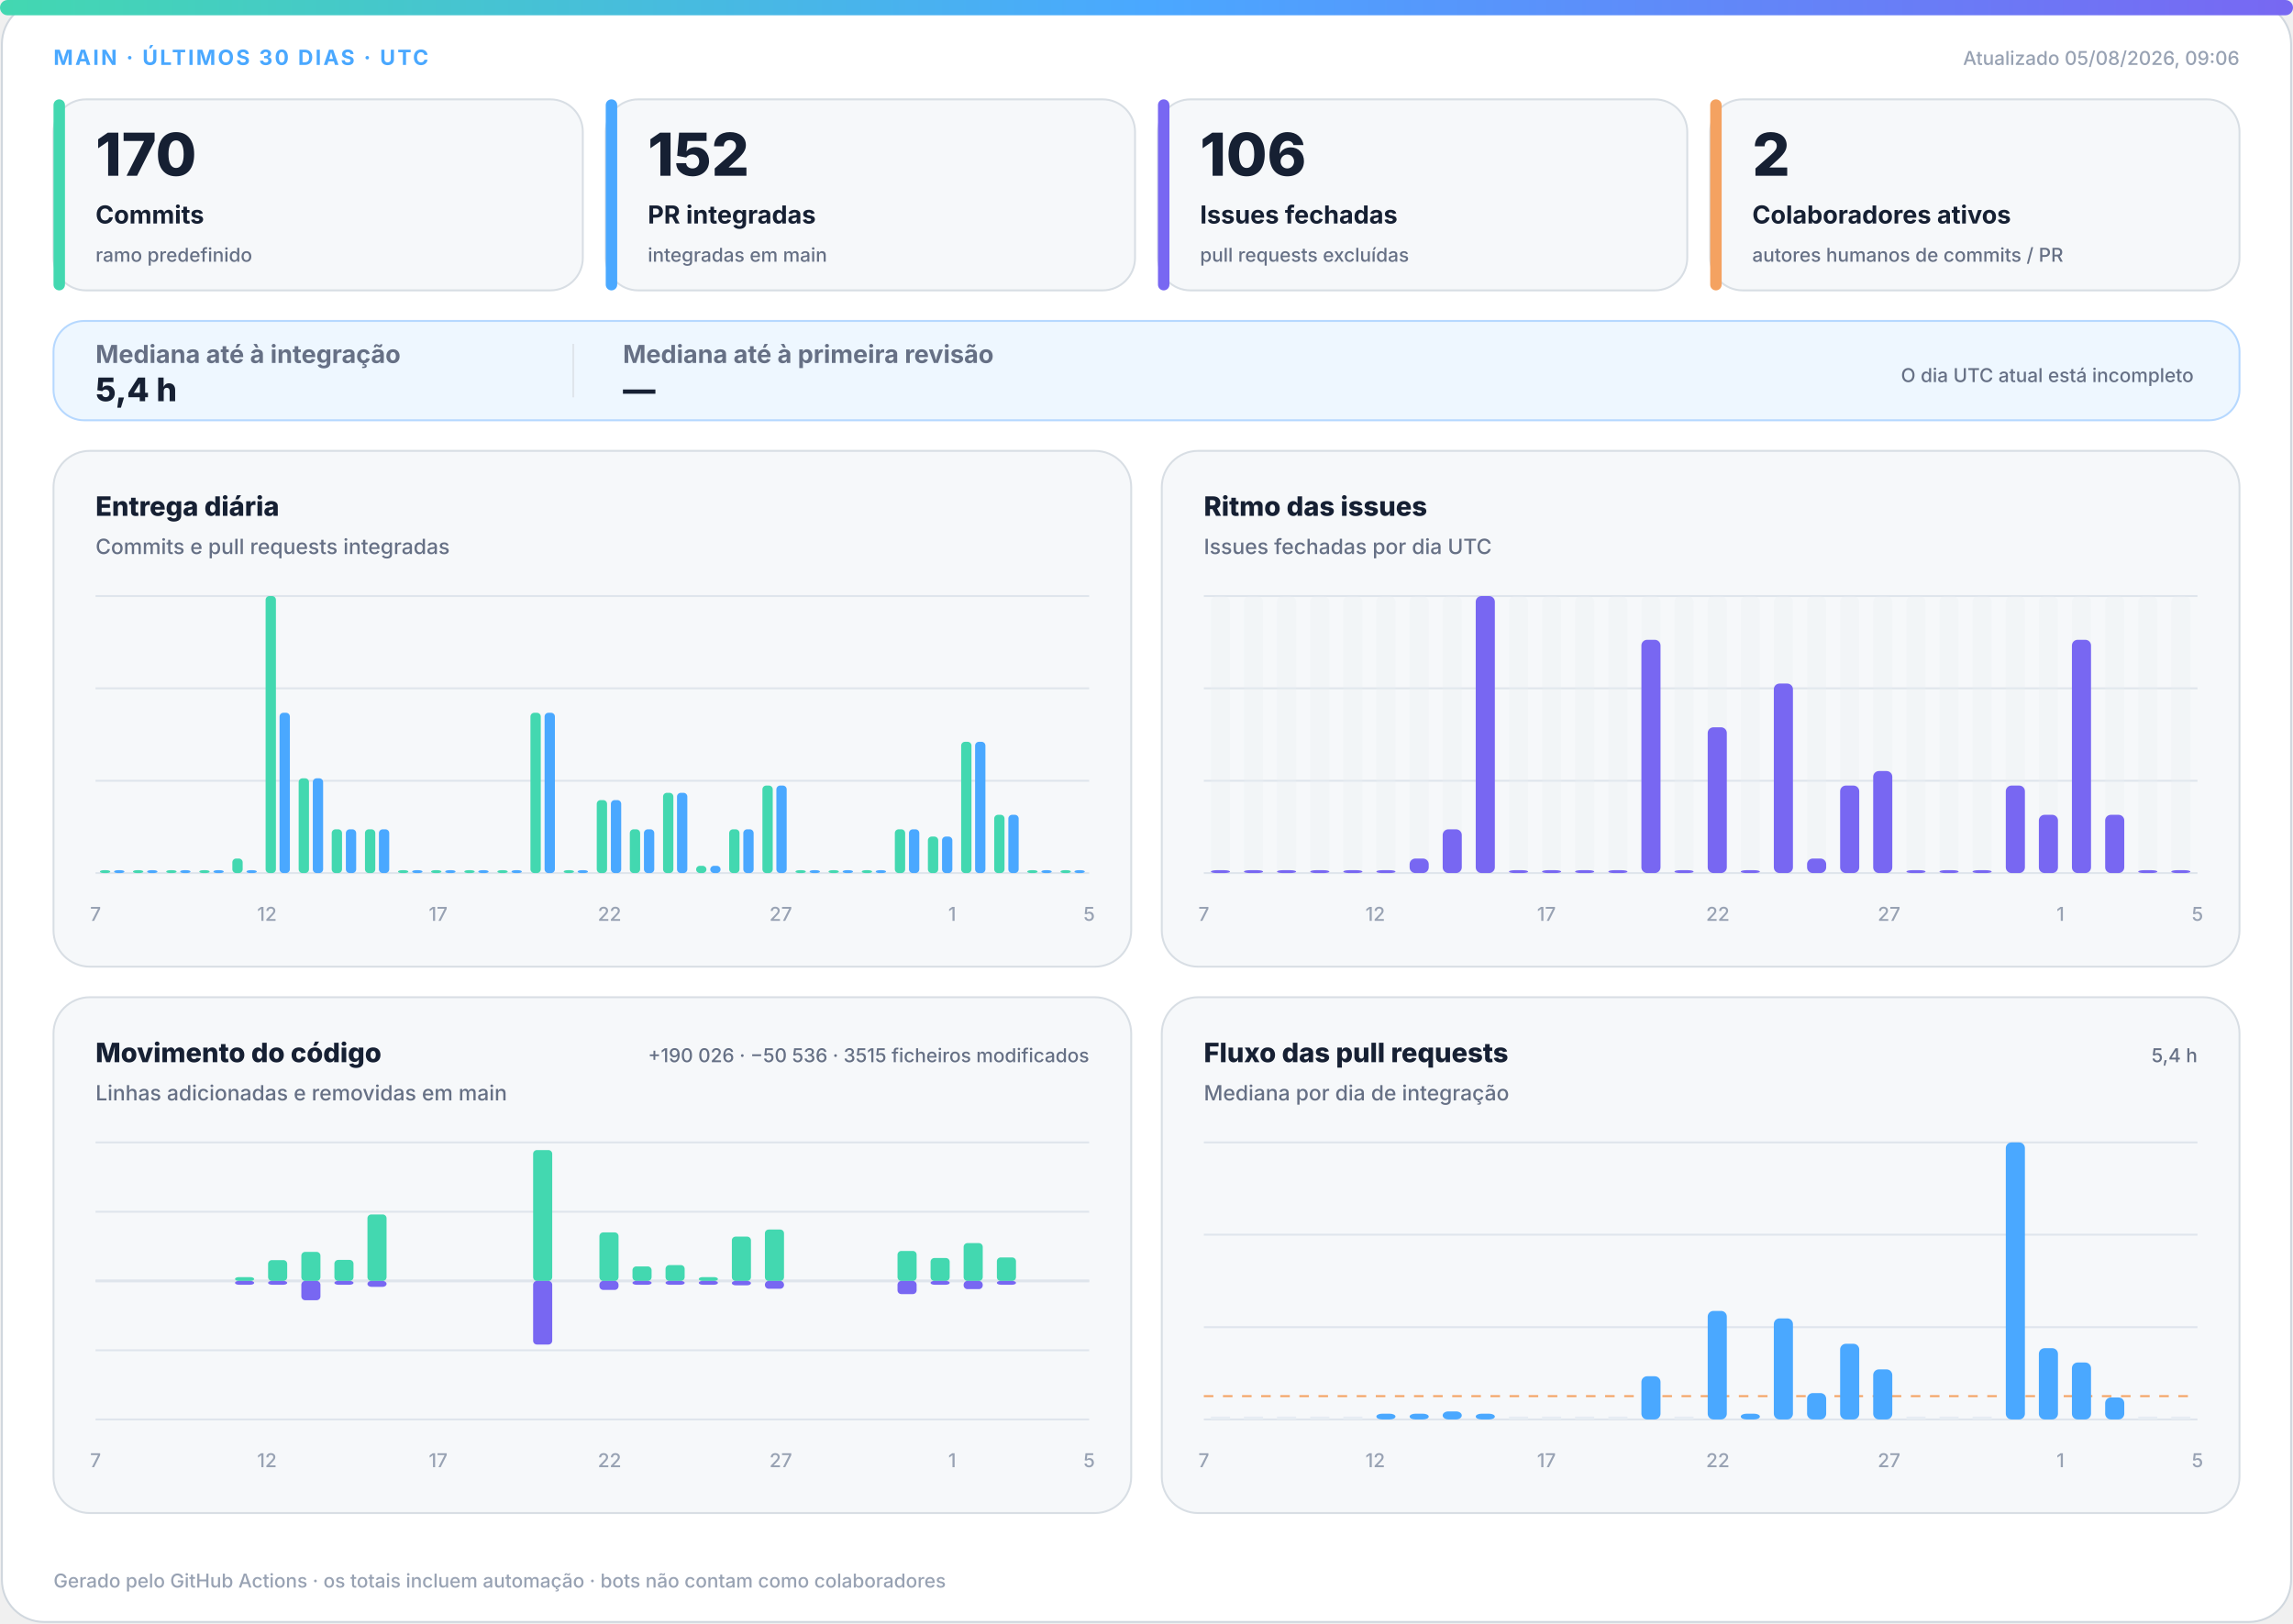
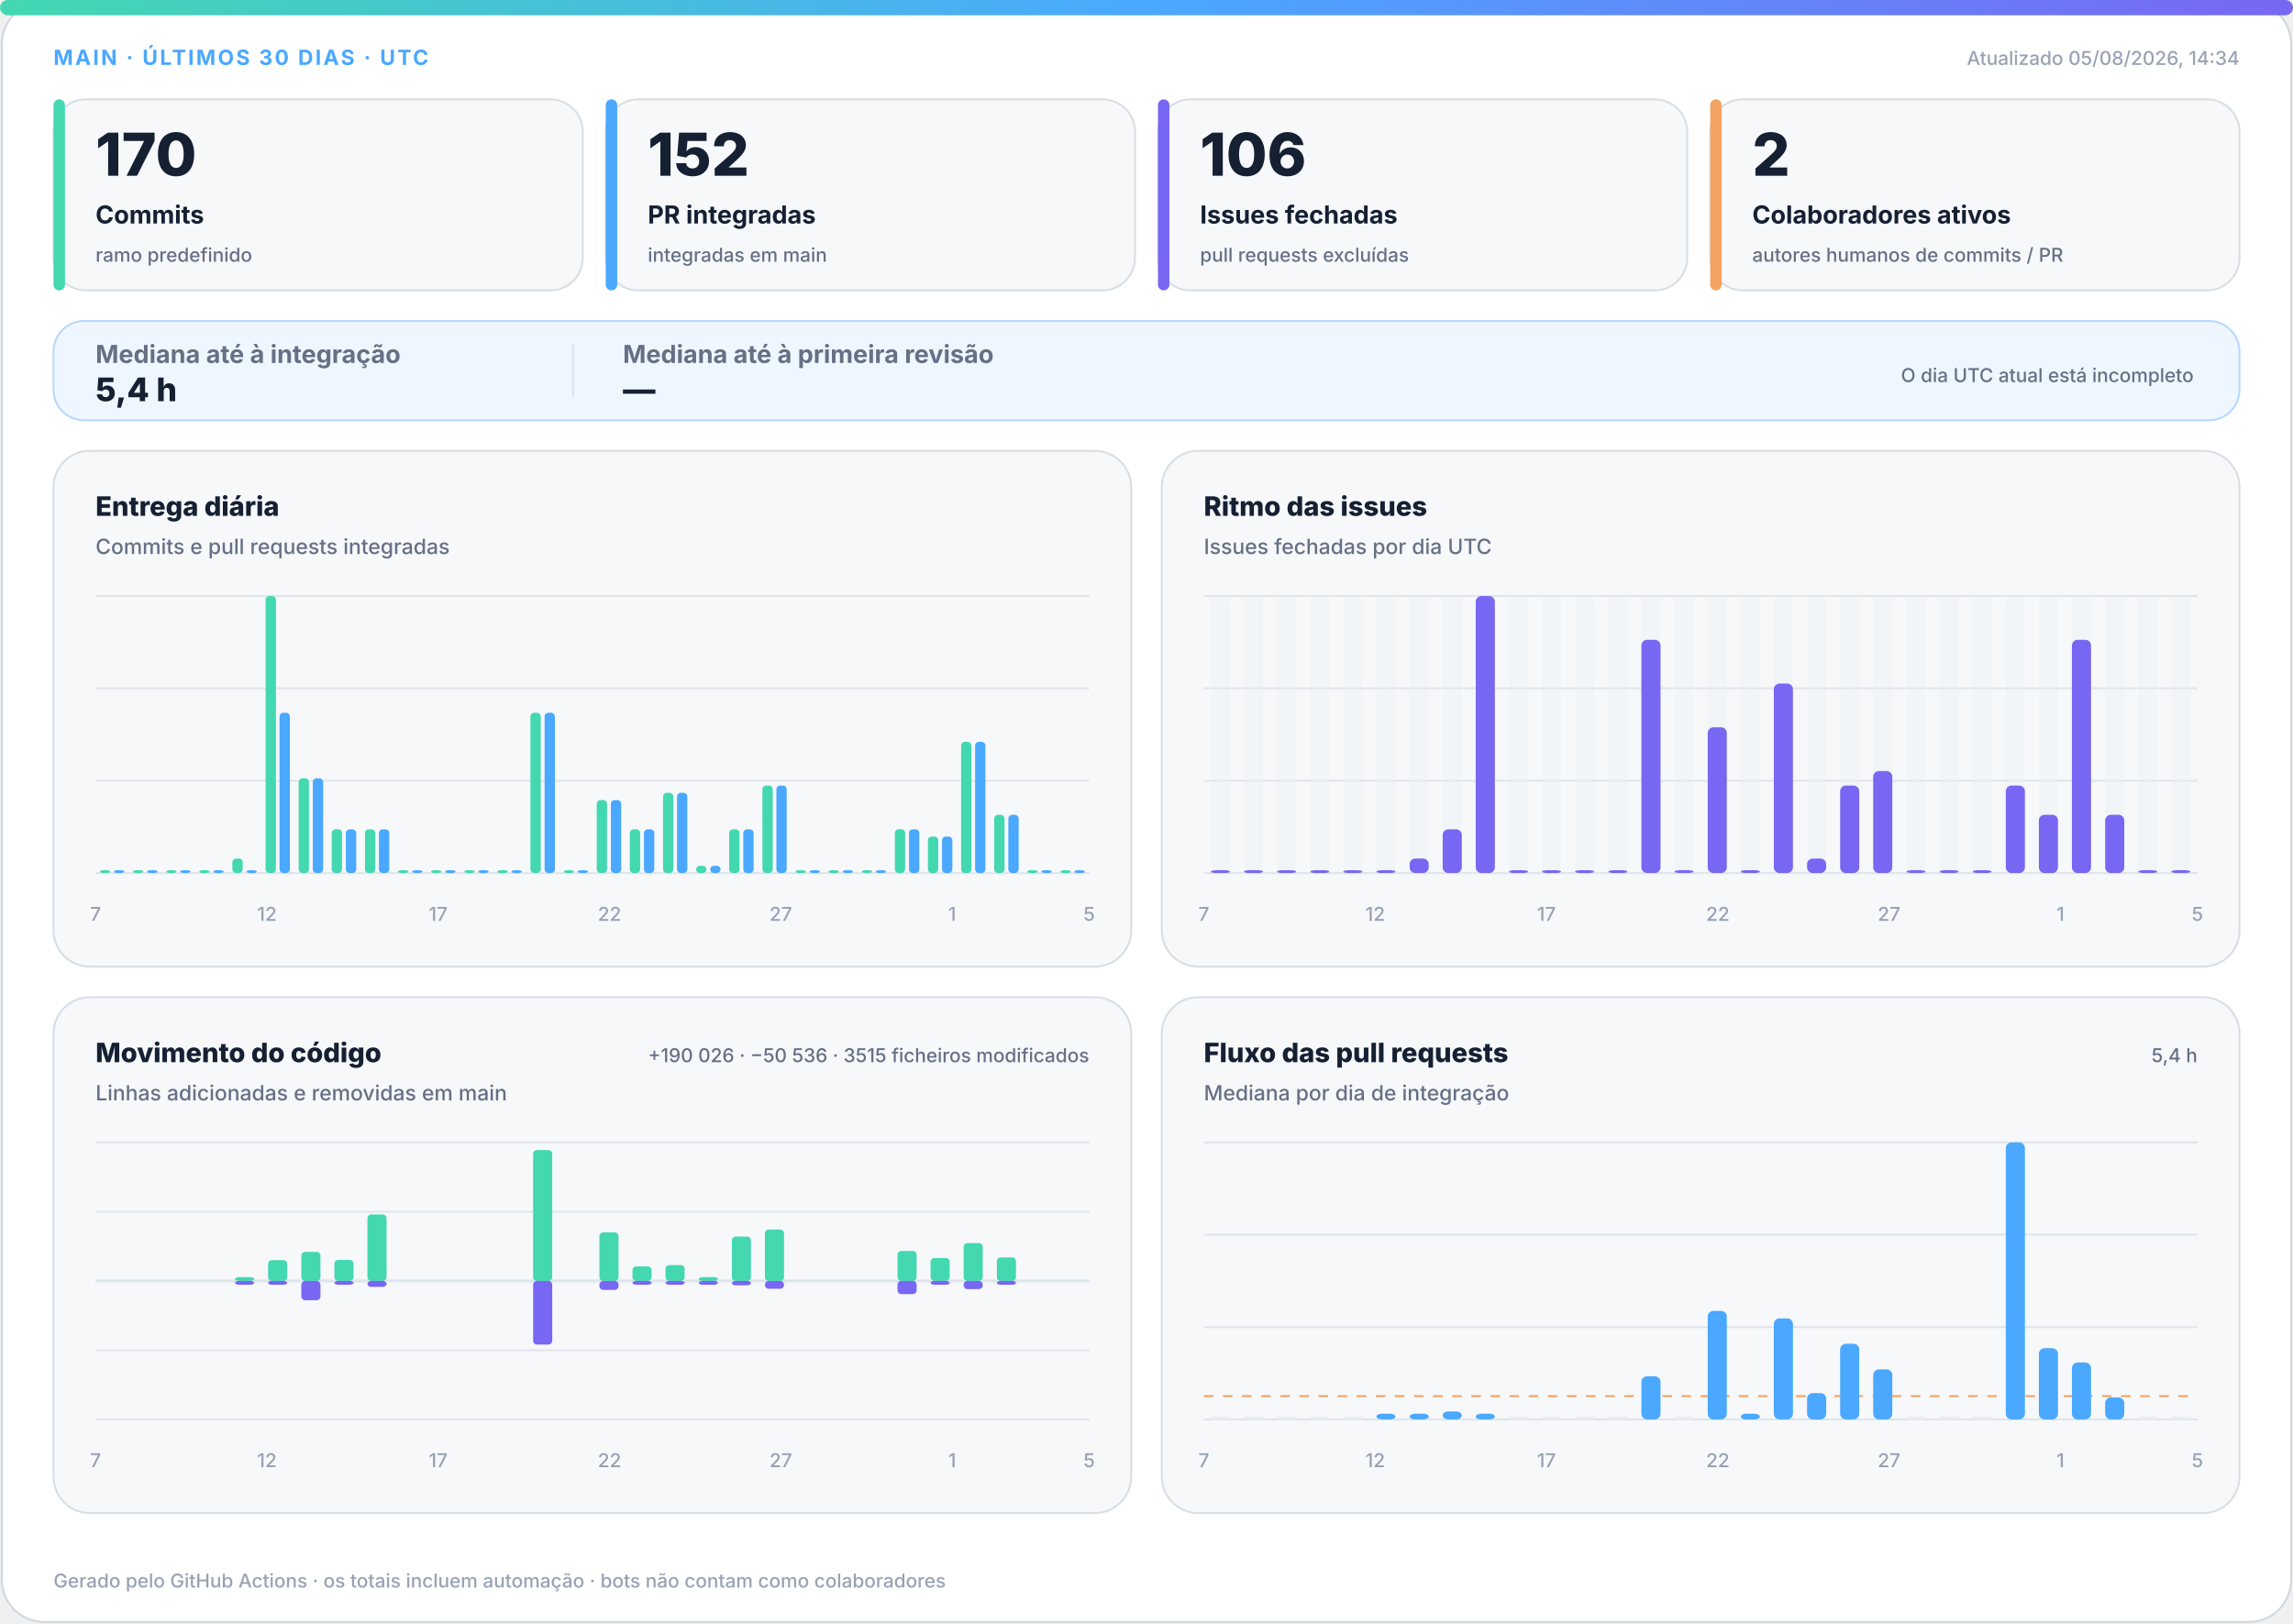
<svg xmlns="http://www.w3.org/2000/svg" width="1200" height="850" viewBox="0 0 1200 850" role="img" aria-labelledby="title desc">
  <defs>
    <linearGradient id="accent" x1="0" y1="0" x2="1" y2="0">
      <stop offset="0%" stop-color="#43d8b0" />
      <stop offset="50%" stop-color="#4aa8ff" />
      <stop offset="100%" stop-color="#7867f2" />
    </linearGradient>
    <linearGradient id="soft" x1="0" y1="0" x2="1" y2="1">
      <stop offset="0%" stop-color="#43d8b0" stop-opacity=".18" />
      <stop offset="100%" stop-color="#7867f2" stop-opacity=".12" />
    </linearGradient>
  </defs>
  <style>
.bg{fill:#fff;stroke:#d0d7de}.surface{fill:#f6f8fa;stroke:#d8dee4}.strong{fill:#eef7ff;stroke:#b6d8ff}.ink{fill:#162033}.muted{fill:#667085}.faint{fill:#98a2b3}.grid{stroke:#dfe5ec}.track{fill:#e7edf3}
.meta{font:750 11px -apple-system,BlinkMacSystemFont,"Segoe UI",sans-serif;letter-spacing:1.1px}.value{font:820 31px -apple-system,BlinkMacSystemFont,"Segoe UI",sans-serif}.label{font:720 13px -apple-system,BlinkMacSystemFont,"Segoe UI",sans-serif}.scope{font:520 10px -apple-system,BlinkMacSystemFont,"Segoe UI",sans-serif}.chart-title{font:760 14px -apple-system,BlinkMacSystemFont,"Segoe UI",sans-serif}.chart-subtitle{font:520 11px -apple-system,BlinkMacSystemFont,"Segoe UI",sans-serif}.small{font:540 10px -apple-system,BlinkMacSystemFont,"Segoe UI",sans-serif}.flow-value{font:780 17px -apple-system,BlinkMacSystemFont,"Segoe UI",sans-serif}
@media(prefers-color-scheme:dark){.bg{fill:#0d1117;stroke:#30363d}.surface{fill:#161b22;stroke:#30363d}.strong{fill:#10263a;stroke:#244d70}.ink{fill:#f0f6fc}.muted{fill:#a7b0bc}.faint{fill:#7d8590}.grid{stroke:#30363d}.track{fill:#27313d}}
</style>
  <rect class="bg" x="1" y="1" width="1198" height="848" rx="22" />
  <rect x="0" y="0" width="1200" height="8" rx="4" fill="url(#accent)" />
  <text class="meta" x="28" y="34" fill="#4aa8ff">MAIN · ÚLTIMOS 30 DIAS · UTC</text>
-   <text class="small faint" x="1172" y="34" text-anchor="end">Atualizado 05/08/2026, 09:06</text>
+   <text class="small faint" x="1172" y="34" text-anchor="end">Atualizado 05/08/2026, 14:34</text>
  <g>
    <rect class="surface" x="28" y="52" width="277" height="100" rx="17" />
    <rect x="28" y="52" width="6" height="100" rx="3" fill="#43d8b0" />
    <text class="value ink" x="50" y="92" style="font-size:31px">170</text>
    <text class="label ink" x="50" y="117" style="font-size:13px">Commits</text>
    <text class="scope muted" x="50" y="137" style="font-size:10px">ramo predefinido</text>
  </g>
  <g>
    <rect class="surface" x="317" y="52" width="277" height="100" rx="17" />
    <rect x="317" y="52" width="6" height="100" rx="3" fill="#4aa8ff" />
    <text class="value ink" x="339" y="92" style="font-size:31px">152</text>
    <text class="label ink" x="339" y="117" style="font-size:13px">PR integradas</text>
    <text class="scope muted" x="339" y="137" style="font-size:10px">integradas em main</text>
  </g>
  <g>
    <rect class="surface" x="606" y="52" width="277" height="100" rx="17" />
    <rect x="606" y="52" width="6" height="100" rx="3" fill="#7867f2" />
    <text class="value ink" x="628" y="92" style="font-size:31px">106</text>
    <text class="label ink" x="628" y="117" style="font-size:13px">Issues fechadas</text>
    <text class="scope muted" x="628" y="137" style="font-size:10px">pull requests excluídas</text>
  </g>
  <g>
    <rect class="surface" x="895" y="52" width="277" height="100" rx="17" />
    <rect x="895" y="52" width="6" height="100" rx="3" fill="#f4a261" />
    <text class="value ink" x="917" y="92" style="font-size:31px">2</text>
    <text class="label ink" x="917" y="117" style="font-size:13px">Colaboradores ativos</text>
    <text class="scope muted" x="917" y="137" style="font-size:10px">autores humanos de commits / PR</text>
  </g>
  <g>
    <rect class="strong" x="28" y="168" width="1144" height="52" rx="16" fill="url(#soft)" />
    <text class="label muted" x="50" y="190">Mediana até à integração</text>
    <text class="flow-value ink" x="50" y="210">5,4 h</text>
    <line class="grid" x1="300" y1="180" x2="300" y2="208" />
    <text class="label muted" x="326" y="190">Mediana até à primeira revisão</text>
    <text class="flow-value ink" x="326" y="210">—</text>
    <text class="scope muted" x="1148" y="200" text-anchor="end">O dia UTC atual está incompleto</text>
  </g>
  <g>
    <rect class="surface" x="28" y="236" width="564" height="270" rx="19" />
    <text class="chart-title ink" x="50" y="270">Entrega diária</text>
    <text class="chart-subtitle muted" x="50" y="290">Commits e pull requests integradas</text>
    <line class="grid" x1="50" y1="312.0" x2="570" y2="312.0" />
    <line class="grid" x1="50" y1="360.3" x2="570" y2="360.3" />
    <line class="grid" x1="50" y1="408.7" x2="570" y2="408.7" />
    <line class="grid" x1="50" y1="457.0" x2="570" y2="457.0" />
    <rect x="52.3" y="455.5" width="5.4" height="1.5" rx="2" fill="#43d8b0" />
    <rect x="59.7" y="455.5" width="5.4" height="1.5" rx="2" fill="#4aa8ff" />
    <rect x="69.6" y="455.5" width="5.4" height="1.5" rx="2" fill="#43d8b0" />
    <rect x="77.0" y="455.5" width="5.4" height="1.5" rx="2" fill="#4aa8ff" />
    <rect x="87.0" y="455.5" width="5.4" height="1.5" rx="2" fill="#43d8b0" />
    <rect x="94.3" y="455.5" width="5.4" height="1.5" rx="2" fill="#4aa8ff" />
    <rect x="104.3" y="455.5" width="5.4" height="1.5" rx="2" fill="#43d8b0" />
    <rect x="111.7" y="455.5" width="5.4" height="1.5" rx="2" fill="#4aa8ff" />
    <rect x="121.6" y="449.4" width="5.4" height="7.6" rx="2" fill="#43d8b0" />
    <rect x="129.0" y="455.5" width="5.4" height="1.5" rx="2" fill="#4aa8ff" />
    <rect x="139.0" y="312.0" width="5.4" height="145.0" rx="2" fill="#43d8b0" />
    <rect x="146.3" y="373.1" width="5.4" height="83.9" rx="2" fill="#4aa8ff" />
    <rect x="156.3" y="407.4" width="5.4" height="49.6" rx="2" fill="#43d8b0" />
    <rect x="163.7" y="407.4" width="5.4" height="49.6" rx="2" fill="#4aa8ff" />
    <rect x="173.6" y="434.1" width="5.4" height="22.9" rx="2" fill="#43d8b0" />
    <rect x="181.0" y="434.1" width="5.4" height="22.9" rx="2" fill="#4aa8ff" />
    <rect x="191.0" y="434.1" width="5.4" height="22.9" rx="2" fill="#43d8b0" />
    <rect x="198.3" y="434.1" width="5.4" height="22.9" rx="2" fill="#4aa8ff" />
    <rect x="208.3" y="455.5" width="5.4" height="1.5" rx="2" fill="#43d8b0" />
    <rect x="215.7" y="455.5" width="5.4" height="1.5" rx="2" fill="#4aa8ff" />
    <rect x="225.6" y="455.5" width="5.4" height="1.5" rx="2" fill="#43d8b0" />
    <rect x="233.0" y="455.5" width="5.4" height="1.5" rx="2" fill="#4aa8ff" />
    <rect x="243.0" y="455.5" width="5.4" height="1.5" rx="2" fill="#43d8b0" />
    <rect x="250.3" y="455.5" width="5.4" height="1.5" rx="2" fill="#4aa8ff" />
    <rect x="260.3" y="455.5" width="5.4" height="1.5" rx="2" fill="#43d8b0" />
    <rect x="267.7" y="455.5" width="5.4" height="1.5" rx="2" fill="#4aa8ff" />
    <rect x="277.6" y="373.1" width="5.4" height="83.9" rx="2" fill="#43d8b0" />
    <rect x="285.0" y="373.1" width="5.4" height="83.9" rx="2" fill="#4aa8ff" />
    <rect x="295.0" y="455.5" width="5.4" height="1.5" rx="2" fill="#43d8b0" />
    <rect x="302.3" y="455.5" width="5.4" height="1.5" rx="2" fill="#4aa8ff" />
    <rect x="312.3" y="418.8" width="5.4" height="38.2" rx="2" fill="#43d8b0" />
    <rect x="319.7" y="418.8" width="5.4" height="38.2" rx="2" fill="#4aa8ff" />
    <rect x="329.6" y="434.1" width="5.4" height="22.9" rx="2" fill="#43d8b0" />
    <rect x="337.0" y="434.1" width="5.4" height="22.9" rx="2" fill="#4aa8ff" />
    <rect x="347.0" y="415.0" width="5.4" height="42.0" rx="2" fill="#43d8b0" />
    <rect x="354.3" y="415.0" width="5.4" height="42.0" rx="2" fill="#4aa8ff" />
    <rect x="364.3" y="453.2" width="5.4" height="3.8" rx="2" fill="#43d8b0" />
    <rect x="371.7" y="453.2" width="5.4" height="3.8" rx="2" fill="#4aa8ff" />
    <rect x="381.6" y="434.1" width="5.4" height="22.9" rx="2" fill="#43d8b0" />
    <rect x="389.0" y="434.1" width="5.4" height="22.9" rx="2" fill="#4aa8ff" />
    <rect x="399.0" y="411.2" width="5.4" height="45.8" rx="2" fill="#43d8b0" />
    <rect x="406.3" y="411.2" width="5.4" height="45.8" rx="2" fill="#4aa8ff" />
    <rect x="416.3" y="455.5" width="5.4" height="1.5" rx="2" fill="#43d8b0" />
    <rect x="423.7" y="455.5" width="5.4" height="1.5" rx="2" fill="#4aa8ff" />
    <rect x="433.6" y="455.5" width="5.4" height="1.5" rx="2" fill="#43d8b0" />
    <rect x="441.0" y="455.5" width="5.4" height="1.5" rx="2" fill="#4aa8ff" />
    <rect x="451.0" y="455.5" width="5.4" height="1.5" rx="2" fill="#43d8b0" />
    <rect x="458.3" y="455.5" width="5.4" height="1.5" rx="2" fill="#4aa8ff" />
    <rect x="468.3" y="434.1" width="5.4" height="22.9" rx="2" fill="#43d8b0" />
    <rect x="475.7" y="434.1" width="5.4" height="22.9" rx="2" fill="#4aa8ff" />
    <rect x="485.6" y="437.9" width="5.4" height="19.1" rx="2" fill="#43d8b0" />
    <rect x="493.0" y="437.9" width="5.4" height="19.1" rx="2" fill="#4aa8ff" />
    <rect x="503.0" y="388.3" width="5.4" height="68.7" rx="2" fill="#43d8b0" />
    <rect x="510.3" y="388.3" width="5.4" height="68.7" rx="2" fill="#4aa8ff" />
    <rect x="520.3" y="426.5" width="5.4" height="30.5" rx="2" fill="#43d8b0" />
    <rect x="527.7" y="426.5" width="5.4" height="30.5" rx="2" fill="#4aa8ff" />
    <rect x="537.6" y="455.5" width="5.4" height="1.5" rx="2" fill="#43d8b0" />
    <rect x="545.0" y="455.5" width="5.4" height="1.5" rx="2" fill="#4aa8ff" />
    <rect x="555.0" y="455.5" width="5.4" height="1.5" rx="2" fill="#43d8b0" />
    <rect x="562.3" y="455.5" width="5.4" height="1.5" rx="2" fill="#4aa8ff" />
    <text class="small faint" x="50.0" y="482" text-anchor="middle">7</text>
    <text class="small faint" x="139.7" y="482" text-anchor="middle">12</text>
    <text class="small faint" x="229.3" y="482" text-anchor="middle">17</text>
    <text class="small faint" x="319.0" y="482" text-anchor="middle">22</text>
    <text class="small faint" x="408.6" y="482" text-anchor="middle">27</text>
    <text class="small faint" x="498.3" y="482" text-anchor="middle">1</text>
    <text class="small faint" x="570.0" y="482" text-anchor="middle">5</text>
  </g>
  <g>
    <rect class="surface" x="608" y="236" width="564" height="270" rx="19" />
    <text class="chart-title ink" x="630" y="270">Ritmo das issues</text>
    <text class="chart-subtitle muted" x="630" y="290">Issues fechadas por dia UTC</text>
    <line class="grid" x1="630" y1="312.0" x2="1150" y2="312.0" />
    <line class="grid" x1="630" y1="360.3" x2="1150" y2="360.3" />
    <line class="grid" x1="630" y1="408.7" x2="1150" y2="408.7" />
    <line class="grid" x1="630" y1="457.0" x2="1150" y2="457.0" />
    <g>
      <rect class="track" x="633.7" y="312" width="10.0" height="145" rx="3" opacity=".3" />
      <rect x="633.7" y="455.5" width="10.0" height="1.5" rx="3" fill="#7867f2" />
    </g>
    <g>
      <rect class="track" x="651.0" y="312" width="10.0" height="145" rx="3" opacity=".3" />
      <rect x="651.0" y="455.5" width="10.0" height="1.5" rx="3" fill="#7867f2" />
    </g>
    <g>
      <rect class="track" x="668.3" y="312" width="10.0" height="145" rx="3" opacity=".3" />
      <rect x="668.3" y="455.5" width="10.0" height="1.5" rx="3" fill="#7867f2" />
    </g>
    <g>
      <rect class="track" x="685.7" y="312" width="10.0" height="145" rx="3" opacity=".3" />
      <rect x="685.7" y="455.5" width="10.0" height="1.5" rx="3" fill="#7867f2" />
    </g>
    <g>
      <rect class="track" x="703.0" y="312" width="10.0" height="145" rx="3" opacity=".3" />
      <rect x="703.0" y="455.5" width="10.0" height="1.5" rx="3" fill="#7867f2" />
    </g>
    <g>
      <rect class="track" x="720.3" y="312" width="10.0" height="145" rx="3" opacity=".3" />
      <rect x="720.3" y="455.5" width="10.0" height="1.5" rx="3" fill="#7867f2" />
    </g>
    <g>
      <rect class="track" x="737.7" y="312" width="10.0" height="145" rx="3" opacity=".3" />
      <rect x="737.7" y="449.4" width="10.0" height="7.6" rx="3" fill="#7867f2" />
    </g>
    <g>
      <rect class="track" x="755.0" y="312" width="10.0" height="145" rx="3" opacity=".3" />
      <rect x="755.0" y="434.1" width="10.0" height="22.9" rx="3" fill="#7867f2" />
    </g>
    <g>
      <rect class="track" x="772.3" y="312" width="10.0" height="145" rx="3" opacity=".3" />
      <rect x="772.3" y="312.0" width="10.0" height="145.0" rx="3" fill="#7867f2" />
    </g>
    <g>
      <rect class="track" x="789.7" y="312" width="10.0" height="145" rx="3" opacity=".3" />
      <rect x="789.7" y="455.5" width="10.0" height="1.5" rx="3" fill="#7867f2" />
    </g>
    <g>
      <rect class="track" x="807.0" y="312" width="10.0" height="145" rx="3" opacity=".3" />
      <rect x="807.0" y="455.5" width="10.0" height="1.5" rx="3" fill="#7867f2" />
    </g>
    <g>
      <rect class="track" x="824.3" y="312" width="10.0" height="145" rx="3" opacity=".3" />
      <rect x="824.3" y="455.5" width="10.0" height="1.5" rx="3" fill="#7867f2" />
    </g>
    <g>
      <rect class="track" x="841.7" y="312" width="10.0" height="145" rx="3" opacity=".3" />
      <rect x="841.7" y="455.5" width="10.0" height="1.5" rx="3" fill="#7867f2" />
    </g>
    <g>
      <rect class="track" x="859.0" y="312" width="10.0" height="145" rx="3" opacity=".3" />
      <rect x="859.0" y="334.9" width="10.0" height="122.1" rx="3" fill="#7867f2" />
    </g>
    <g>
      <rect class="track" x="876.3" y="312" width="10.0" height="145" rx="3" opacity=".3" />
      <rect x="876.3" y="455.5" width="10.0" height="1.5" rx="3" fill="#7867f2" />
    </g>
    <g>
      <rect class="track" x="893.7" y="312" width="10.0" height="145" rx="3" opacity=".3" />
      <rect x="893.7" y="380.7" width="10.0" height="76.3" rx="3" fill="#7867f2" />
    </g>
    <g>
      <rect class="track" x="911.0" y="312" width="10.0" height="145" rx="3" opacity=".3" />
      <rect x="911.0" y="455.5" width="10.0" height="1.5" rx="3" fill="#7867f2" />
    </g>
    <g>
      <rect class="track" x="928.3" y="312" width="10.0" height="145" rx="3" opacity=".3" />
      <rect x="928.3" y="357.8" width="10.0" height="99.2" rx="3" fill="#7867f2" />
    </g>
    <g>
      <rect class="track" x="945.7" y="312" width="10.0" height="145" rx="3" opacity=".3" />
      <rect x="945.7" y="449.4" width="10.0" height="7.6" rx="3" fill="#7867f2" />
    </g>
    <g>
      <rect class="track" x="963.0" y="312" width="10.0" height="145" rx="3" opacity=".3" />
      <rect x="963.0" y="411.2" width="10.0" height="45.8" rx="3" fill="#7867f2" />
    </g>
    <g>
      <rect class="track" x="980.3" y="312" width="10.0" height="145" rx="3" opacity=".3" />
      <rect x="980.3" y="403.6" width="10.0" height="53.4" rx="3" fill="#7867f2" />
    </g>
    <g>
      <rect class="track" x="997.7" y="312" width="10.0" height="145" rx="3" opacity=".3" />
      <rect x="997.7" y="455.5" width="10.0" height="1.5" rx="3" fill="#7867f2" />
    </g>
    <g>
      <rect class="track" x="1015.0" y="312" width="10.0" height="145" rx="3" opacity=".3" />
      <rect x="1015.0" y="455.5" width="10.0" height="1.5" rx="3" fill="#7867f2" />
    </g>
    <g>
      <rect class="track" x="1032.3" y="312" width="10.0" height="145" rx="3" opacity=".3" />
      <rect x="1032.3" y="455.5" width="10.0" height="1.5" rx="3" fill="#7867f2" />
    </g>
    <g>
      <rect class="track" x="1049.7" y="312" width="10.0" height="145" rx="3" opacity=".3" />
      <rect x="1049.7" y="411.2" width="10.0" height="45.8" rx="3" fill="#7867f2" />
    </g>
    <g>
      <rect class="track" x="1067.0" y="312" width="10.0" height="145" rx="3" opacity=".3" />
      <rect x="1067.0" y="426.5" width="10.0" height="30.5" rx="3" fill="#7867f2" />
    </g>
    <g>
      <rect class="track" x="1084.3" y="312" width="10.0" height="145" rx="3" opacity=".3" />
      <rect x="1084.3" y="334.9" width="10.0" height="122.1" rx="3" fill="#7867f2" />
    </g>
    <g>
      <rect class="track" x="1101.7" y="312" width="10.0" height="145" rx="3" opacity=".3" />
      <rect x="1101.7" y="426.5" width="10.0" height="30.5" rx="3" fill="#7867f2" />
    </g>
    <g>
      <rect class="track" x="1119.0" y="312" width="10.0" height="145" rx="3" opacity=".3" />
      <rect x="1119.0" y="455.5" width="10.0" height="1.5" rx="3" fill="#7867f2" />
    </g>
    <g>
      <rect class="track" x="1136.3" y="312" width="10.0" height="145" rx="3" opacity=".3" />
      <rect x="1136.3" y="455.5" width="10.0" height="1.5" rx="3" fill="#7867f2" />
    </g>
    <text class="small faint" x="630.0" y="482" text-anchor="middle">7</text>
    <text class="small faint" x="719.7" y="482" text-anchor="middle">12</text>
    <text class="small faint" x="809.3" y="482" text-anchor="middle">17</text>
    <text class="small faint" x="899.0" y="482" text-anchor="middle">22</text>
    <text class="small faint" x="988.6" y="482" text-anchor="middle">27</text>
    <text class="small faint" x="1078.3" y="482" text-anchor="middle">1</text>
    <text class="small faint" x="1150.0" y="482" text-anchor="middle">5</text>
  </g>
  <g>
    <rect class="surface" x="28" y="522" width="564" height="270" rx="19" />
    <text class="chart-title ink" x="50" y="556">Movimento do código</text>
    <text class="chart-subtitle muted" x="50" y="576">Linhas adicionadas e removidas em main</text>
    <text class="small muted" x="570" y="556" text-anchor="end">+190 026 · −50 536 · 3515 ficheiros modificados</text>
    <line class="grid" x1="50" y1="598.0" x2="570" y2="598.0" />
    <line class="grid" x1="50" y1="634.3" x2="570" y2="634.3" />
    <line class="grid" x1="50" y1="670.5" x2="570" y2="670.5" />
    <line class="grid" x1="50" y1="706.8" x2="570" y2="706.8" />
    <line class="grid" x1="50" y1="743.0" x2="570" y2="743.0" />
    <line class="grid" x1="50" y1="670.5" x2="570" y2="670.5" stroke-width="1.5" />
    <rect x="53.7" y="670.5" width="10.0" height="0.0" rx="2" fill="#43d8b0" />
    <rect x="53.7" y="670.5" width="10.0" height="0.0" rx="2" fill="#7867f2" />
    <rect x="71.0" y="670.5" width="10.0" height="0.0" rx="2" fill="#43d8b0" />
    <rect x="71.0" y="670.5" width="10.0" height="0.0" rx="2" fill="#7867f2" />
    <rect x="88.3" y="670.5" width="10.0" height="0.0" rx="2" fill="#43d8b0" />
    <rect x="88.3" y="670.5" width="10.0" height="0.0" rx="2" fill="#7867f2" />
    <rect x="105.7" y="670.5" width="10.0" height="0.0" rx="2" fill="#43d8b0" />
    <rect x="105.7" y="670.5" width="10.0" height="0.0" rx="2" fill="#7867f2" />
    <rect x="123.0" y="668.5" width="10.0" height="2.0" rx="2" fill="#43d8b0" />
    <rect x="123.0" y="670.5" width="10.0" height="2.0" rx="2" fill="#7867f2" />
    <rect x="140.3" y="659.6" width="10.0" height="10.9" rx="2" fill="#43d8b0" />
    <rect x="140.3" y="670.5" width="10.0" height="2.0" rx="2" fill="#7867f2" />
    <rect x="157.7" y="655.3" width="10.0" height="15.2" rx="2" fill="#43d8b0" />
    <rect x="157.7" y="670.5" width="10.0" height="10.1" rx="2" fill="#7867f2" />
    <rect x="175.0" y="659.5" width="10.0" height="11.0" rx="2" fill="#43d8b0" />
    <rect x="175.0" y="670.5" width="10.0" height="2.0" rx="2" fill="#7867f2" />
    <rect x="192.3" y="635.7" width="10.0" height="34.8" rx="2" fill="#43d8b0" />
    <rect x="192.3" y="670.5" width="10.0" height="3.1" rx="2" fill="#7867f2" />
    <rect x="209.7" y="670.5" width="10.0" height="0.0" rx="2" fill="#43d8b0" />
    <rect x="209.7" y="670.5" width="10.0" height="0.0" rx="2" fill="#7867f2" />
    <rect x="227.0" y="670.5" width="10.0" height="0.0" rx="2" fill="#43d8b0" />
    <rect x="227.0" y="670.5" width="10.0" height="0.0" rx="2" fill="#7867f2" />
    <rect x="244.3" y="670.5" width="10.0" height="0.0" rx="2" fill="#43d8b0" />
    <rect x="244.3" y="670.5" width="10.0" height="0.0" rx="2" fill="#7867f2" />
    <rect x="261.7" y="670.5" width="10.0" height="0.0" rx="2" fill="#43d8b0" />
    <rect x="261.7" y="670.5" width="10.0" height="0.0" rx="2" fill="#7867f2" />
    <rect x="279.0" y="602.0" width="10.0" height="68.5" rx="2" fill="#43d8b0" />
    <rect x="279.0" y="670.5" width="10.0" height="33.3" rx="2" fill="#7867f2" />
    <rect x="296.3" y="670.5" width="10.0" height="0.0" rx="2" fill="#43d8b0" />
    <rect x="296.3" y="670.5" width="10.0" height="0.0" rx="2" fill="#7867f2" />
    <rect x="313.7" y="645.1" width="10.0" height="25.4" rx="2" fill="#43d8b0" />
    <rect x="313.7" y="670.5" width="10.0" height="4.7" rx="2" fill="#7867f2" />
    <rect x="331.0" y="662.9" width="10.0" height="7.6" rx="2" fill="#43d8b0" />
    <rect x="331.0" y="670.5" width="10.0" height="2.0" rx="2" fill="#7867f2" />
    <rect x="348.3" y="662.2" width="10.0" height="8.3" rx="2" fill="#43d8b0" />
    <rect x="348.3" y="670.5" width="10.0" height="2.0" rx="2" fill="#7867f2" />
    <rect x="365.7" y="668.5" width="10.0" height="2.0" rx="2" fill="#43d8b0" />
    <rect x="365.7" y="670.5" width="10.0" height="2.0" rx="2" fill="#7867f2" />
    <rect x="383.0" y="647.3" width="10.0" height="23.2" rx="2" fill="#43d8b0" />
    <rect x="383.0" y="670.5" width="10.0" height="2.3" rx="2" fill="#7867f2" />
    <rect x="400.3" y="643.6" width="10.0" height="26.9" rx="2" fill="#43d8b0" />
    <rect x="400.3" y="670.5" width="10.0" height="4.1" rx="2" fill="#7867f2" />
    <rect x="417.7" y="670.5" width="10.0" height="0.0" rx="2" fill="#43d8b0" />
    <rect x="417.7" y="670.5" width="10.0" height="0.0" rx="2" fill="#7867f2" />
    <rect x="435.0" y="670.5" width="10.0" height="0.0" rx="2" fill="#43d8b0" />
    <rect x="435.0" y="670.5" width="10.0" height="0.0" rx="2" fill="#7867f2" />
    <rect x="452.3" y="670.5" width="10.0" height="0.0" rx="2" fill="#43d8b0" />
    <rect x="452.3" y="670.5" width="10.0" height="0.0" rx="2" fill="#7867f2" />
    <rect x="469.7" y="654.8" width="10.0" height="15.7" rx="2" fill="#43d8b0" />
    <rect x="469.7" y="670.5" width="10.0" height="6.9" rx="2" fill="#7867f2" />
    <rect x="487.0" y="658.5" width="10.0" height="12.0" rx="2" fill="#43d8b0" />
    <rect x="487.0" y="670.5" width="10.0" height="2.0" rx="2" fill="#7867f2" />
    <rect x="504.3" y="650.7" width="10.0" height="19.8" rx="2" fill="#43d8b0" />
    <rect x="504.3" y="670.5" width="10.0" height="4.3" rx="2" fill="#7867f2" />
    <rect x="521.7" y="658.2" width="10.0" height="12.3" rx="2" fill="#43d8b0" />
    <rect x="521.7" y="670.5" width="10.0" height="2.0" rx="2" fill="#7867f2" />
    <rect x="539.0" y="670.5" width="10.0" height="0.0" rx="2" fill="#43d8b0" />
    <rect x="539.0" y="670.5" width="10.0" height="0.0" rx="2" fill="#7867f2" />
    <rect x="556.3" y="670.5" width="10.0" height="0.0" rx="2" fill="#43d8b0" />
    <rect x="556.3" y="670.5" width="10.0" height="0.0" rx="2" fill="#7867f2" />
    <text class="small faint" x="50.0" y="768" text-anchor="middle">7</text>
    <text class="small faint" x="139.7" y="768" text-anchor="middle">12</text>
    <text class="small faint" x="229.3" y="768" text-anchor="middle">17</text>
    <text class="small faint" x="319.0" y="768" text-anchor="middle">22</text>
    <text class="small faint" x="408.6" y="768" text-anchor="middle">27</text>
    <text class="small faint" x="498.3" y="768" text-anchor="middle">1</text>
    <text class="small faint" x="570.0" y="768" text-anchor="middle">5</text>
  </g>
  <g>
    <rect class="surface" x="608" y="522" width="564" height="270" rx="19" />
    <text class="chart-title ink" x="630" y="556">Fluxo das pull requests</text>
    <text class="chart-subtitle muted" x="630" y="576">Mediana por dia de integração</text>
    <text class="small muted" x="1150" y="556" text-anchor="end">5,4 h</text>
    <line class="grid" x1="630" y1="598.0" x2="1150" y2="598.0" />
    <line class="grid" x1="630" y1="646.3" x2="1150" y2="646.3" />
    <line class="grid" x1="630" y1="694.7" x2="1150" y2="694.7" />
    <line class="grid" x1="630" y1="743.0" x2="1150" y2="743.0" />
    <line x1="630" y1="730.8" x2="1150" y2="730.8" stroke="#f4a261" stroke-dasharray="5 5" />
    <rect class="track" x="633.7" y="741.5" width="10.0" height="1.5" />
    <rect class="track" x="651.0" y="741.5" width="10.0" height="1.5" />
    <rect class="track" x="668.3" y="741.5" width="10.0" height="1.5" />
    <rect class="track" x="685.7" y="741.5" width="10.0" height="1.5" />
    <rect class="track" x="703.0" y="741.5" width="10.0" height="1.5" />
    <rect x="720.3" y="740.0" width="10.0" height="3.0" rx="3" fill="#4aa8ff" />
    <rect x="737.7" y="740.0" width="10.0" height="3.0" rx="3" fill="#4aa8ff" />
    <rect x="755.0" y="738.8" width="10.0" height="4.2" rx="3" fill="#4aa8ff" />
    <rect x="772.3" y="740.0" width="10.0" height="3.0" rx="3" fill="#4aa8ff" />
    <rect class="track" x="789.7" y="741.5" width="10.0" height="1.5" />
    <rect class="track" x="807.0" y="741.5" width="10.0" height="1.5" />
    <rect class="track" x="824.3" y="741.5" width="10.0" height="1.5" />
    <rect class="track" x="841.7" y="741.5" width="10.0" height="1.5" />
    <rect x="859.0" y="720.4" width="10.0" height="22.6" rx="3" fill="#4aa8ff" />
    <rect class="track" x="876.3" y="741.5" width="10.0" height="1.5" />
    <rect x="893.7" y="686.2" width="10.0" height="56.8" rx="3" fill="#4aa8ff" />
    <rect x="911.0" y="740.0" width="10.0" height="3.0" rx="3" fill="#4aa8ff" />
    <rect x="928.3" y="690.1" width="10.0" height="52.9" rx="3" fill="#4aa8ff" />
    <rect x="945.7" y="729.2" width="10.0" height="13.8" rx="3" fill="#4aa8ff" />
    <rect x="963.0" y="703.4" width="10.0" height="39.6" rx="3" fill="#4aa8ff" />
    <rect x="980.3" y="716.8" width="10.0" height="26.2" rx="3" fill="#4aa8ff" />
    <rect class="track" x="997.7" y="741.5" width="10.0" height="1.5" />
    <rect class="track" x="1015.0" y="741.5" width="10.0" height="1.5" />
    <rect class="track" x="1032.3" y="741.5" width="10.0" height="1.5" />
    <rect x="1049.7" y="598.0" width="10.0" height="145.0" rx="3" fill="#4aa8ff" />
    <rect x="1067.0" y="705.7" width="10.0" height="37.3" rx="3" fill="#4aa8ff" />
    <rect x="1084.3" y="713.2" width="10.0" height="29.8" rx="3" fill="#4aa8ff" />
    <rect x="1101.7" y="731.5" width="10.0" height="11.5" rx="3" fill="#4aa8ff" />
    <rect class="track" x="1119.0" y="741.5" width="10.0" height="1.5" />
    <rect class="track" x="1136.3" y="741.5" width="10.0" height="1.5" />
    <text class="small faint" x="630.0" y="768" text-anchor="middle">7</text>
    <text class="small faint" x="719.7" y="768" text-anchor="middle">12</text>
    <text class="small faint" x="809.3" y="768" text-anchor="middle">17</text>
    <text class="small faint" x="899.0" y="768" text-anchor="middle">22</text>
    <text class="small faint" x="988.6" y="768" text-anchor="middle">27</text>
    <text class="small faint" x="1078.3" y="768" text-anchor="middle">1</text>
    <text class="small faint" x="1150.0" y="768" text-anchor="middle">5</text>
  </g>
  <text class="small faint" x="28" y="831">Gerado pelo GitHub Actions · os totais incluem automação · bots não contam como colaboradores</text>
</svg>
